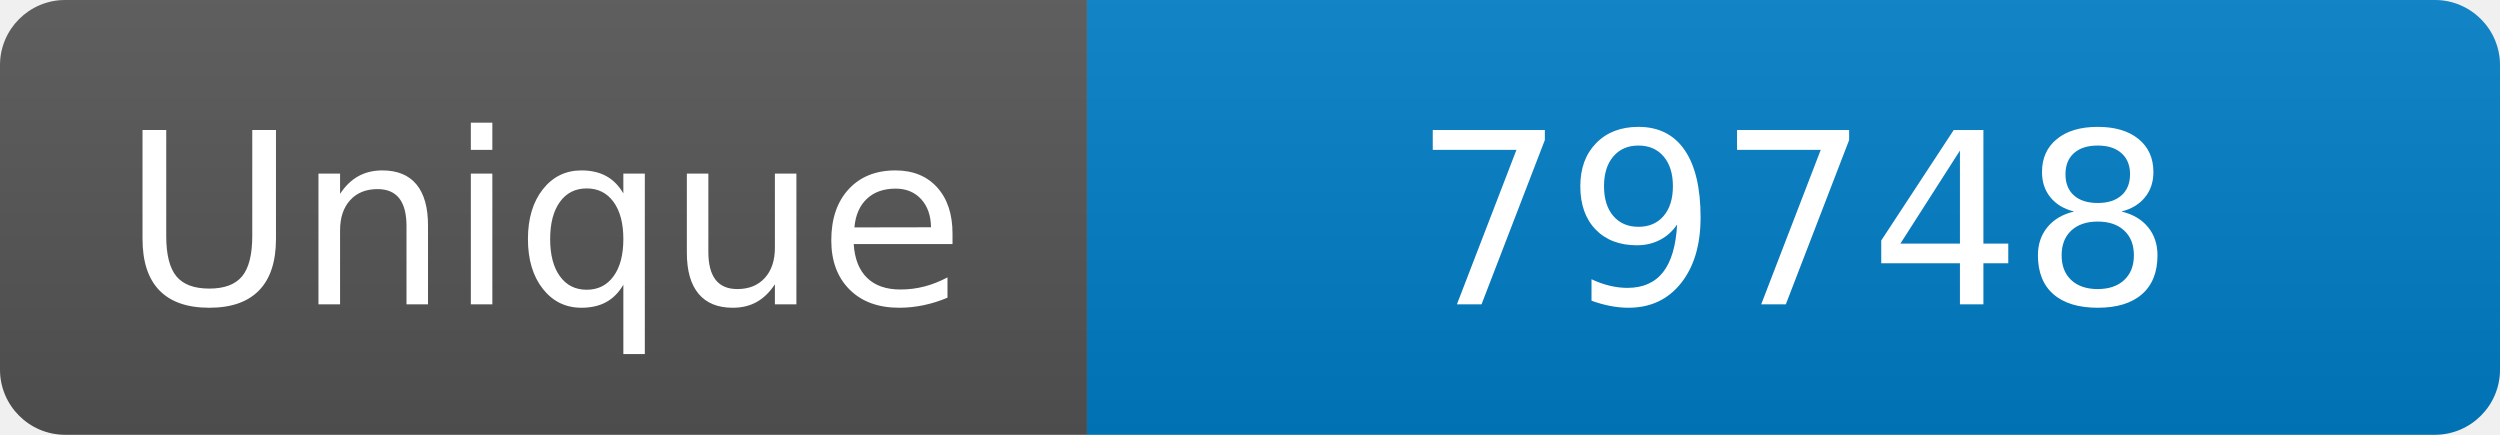
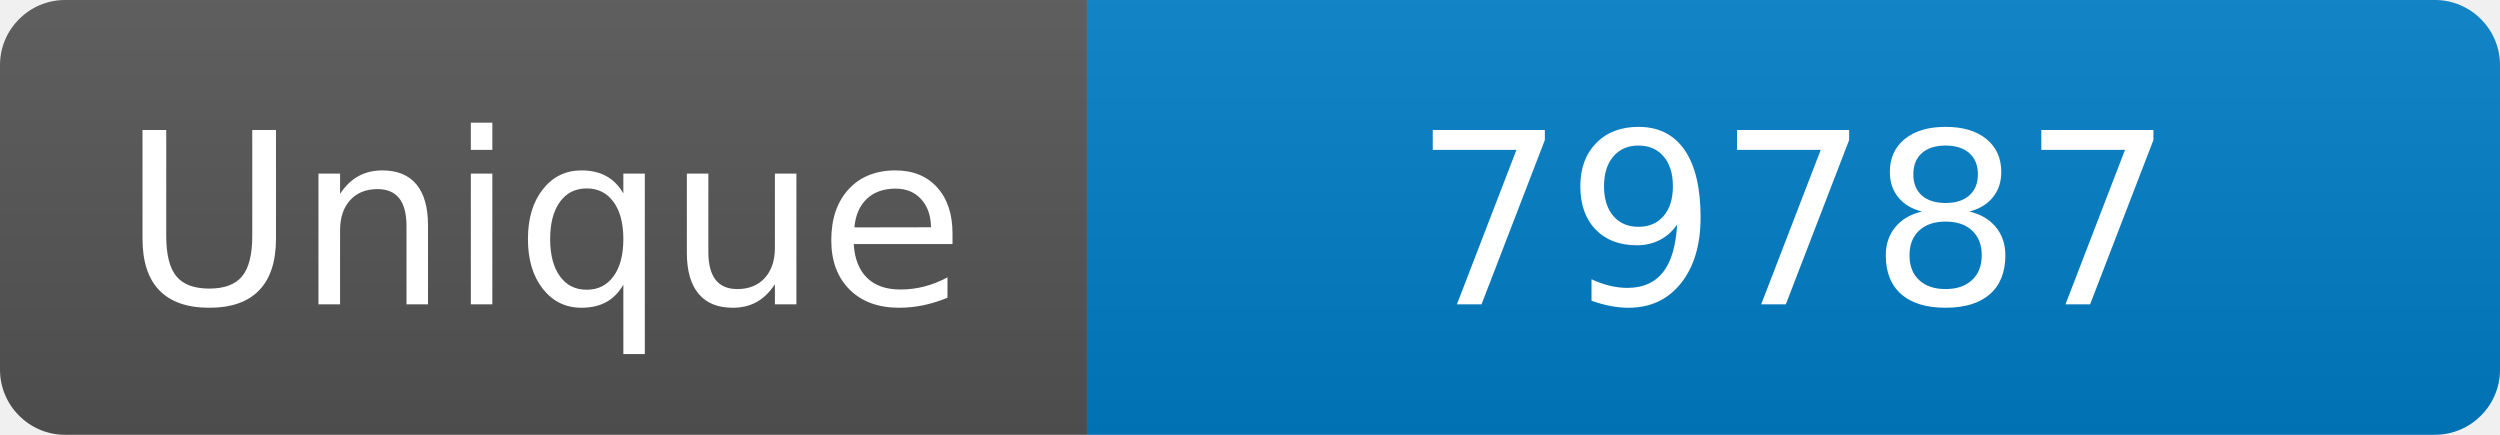
<svg xmlns="http://www.w3.org/2000/svg" width="115" height="20" role="img" aria-label="Maintained?: yes">
  <linearGradient id="s" x2="0" y2="100%">
    <stop offset="0" stop-color="#bbb" stop-opacity=".1" />
    <stop offset="1" stop-opacity=".1" />
  </linearGradient>
  <clipPath id="r">
    <rect width="115" height="20" rx="3" fill="#fff" />
  </clipPath>
  <g clip-path="url(#r)">
    <rect width="50" height="20" fill="#555" />
    <rect x="50" width="160" height="20" fill="#007ec6" />
    <rect width="115" height="20" fill="url(#s)" />
  </g>
  <g fill="#fff" text-anchor="middle" font-family="Verdana,Geneva,DejaVu Sans,sans-serif" font-size="110">
    <text x="250" y="140" transform="scale(.1)" fill="#fff">Unique</text>
-     <text x="825" y="140" transform="scale(.1)" fill="#fff">79748</text>
+     <text x="825" y="140" transform="scale(.1)" fill="#fff">79787</text>
  </g>
</svg>
